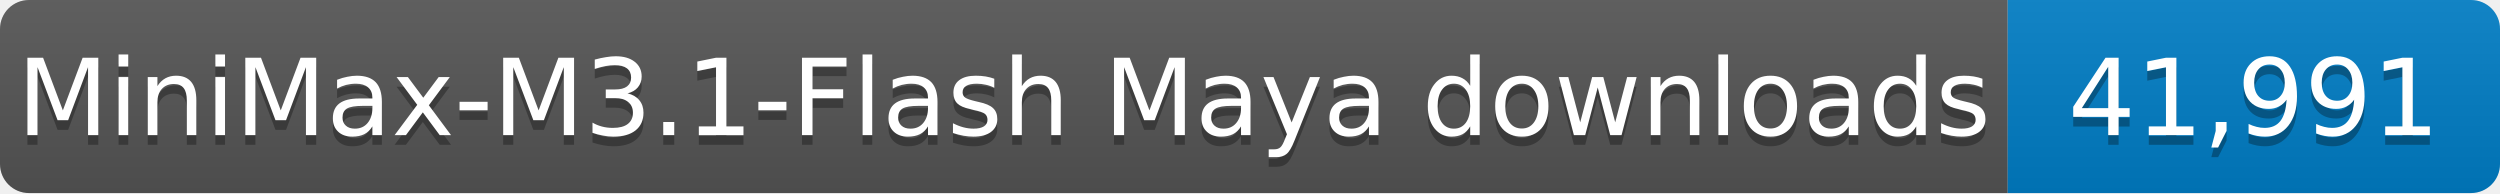
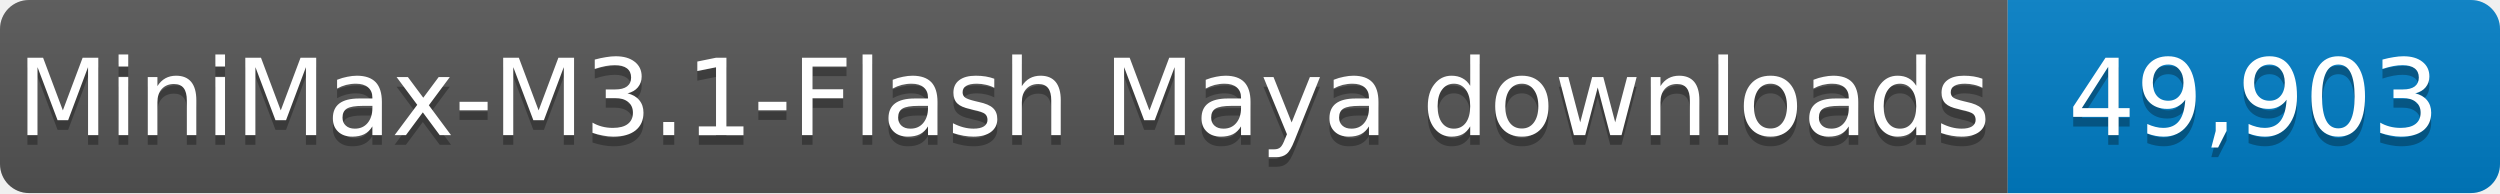
- <svg xmlns="http://www.w3.org/2000/svg" width="259" height="20" role="img" aria-label="MiniMax-M3.1-Flash Maya downloads: 41,991">
+ <svg xmlns="http://www.w3.org/2000/svg" width="259" height="20" role="img" aria-label="MiniMax-M3.1-Flash Maya downloads: 49,903">
  <linearGradient id="s" x2="0" y2="100%">
    <stop offset="0" stop-color="#bbb" stop-opacity=".1" />
    <stop offset="1" stop-opacity=".1" />
  </linearGradient>
  <clipPath id="r">
    <rect width="259" height="20" rx="3" fill="#fff" />
  </clipPath>
  <g clip-path="url(#r)">
    <rect width="208" height="20" fill="#555" />
    <rect x="208" width="51" height="20" fill="#007ec6" />
    <rect width="259" height="20" fill="url(#s)" />
  </g>
  <g fill="#fff" text-anchor="middle" font-family="Verdana,Geneva,DejaVu Sans,sans-serif" font-size="11">
    <text x="104.0" y="15" fill="#010101" fill-opacity=".3" textLength="198" lengthAdjust="spacingAndGlyphs">MiniMax-M3.1-Flash Maya downloads</text>
    <text x="104.0" y="14" textLength="198" lengthAdjust="spacingAndGlyphs">MiniMax-M3.1-Flash Maya downloads</text>
-     <text x="233.5" y="15" fill="#010101" fill-opacity=".3" textLength="41" lengthAdjust="spacingAndGlyphs">41,991</text>
-     <text x="233.5" y="14" textLength="41" lengthAdjust="spacingAndGlyphs">41,991</text>
+     <text x="233.5" y="15" fill="#010101" fill-opacity=".3" textLength="41" lengthAdjust="spacingAndGlyphs">49,903</text>
+     <text x="233.5" y="14" textLength="41" lengthAdjust="spacingAndGlyphs">49,903</text>
  </g>
</svg>
